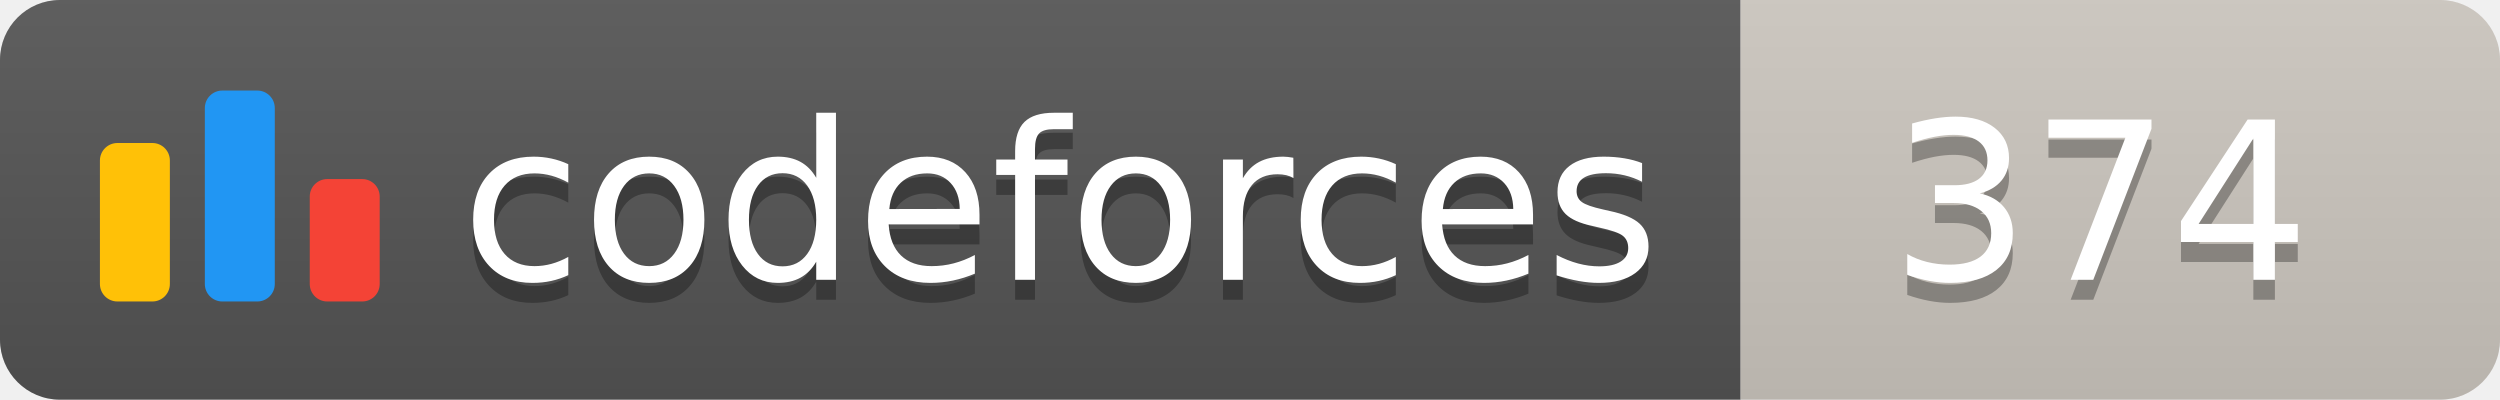
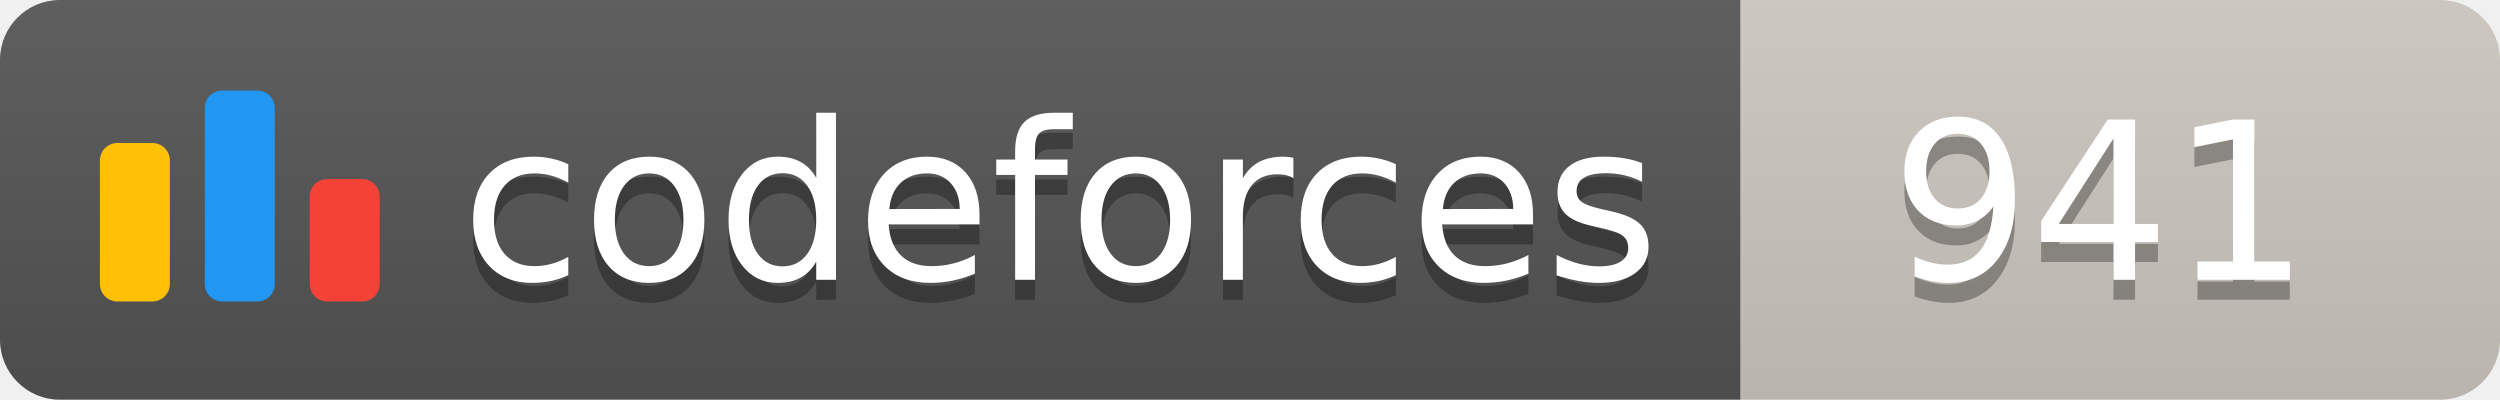
<svg xmlns="http://www.w3.org/2000/svg" width="125.1" height="20">
  <linearGradient id="smooth" x2="0" y2="100%">
    <stop offset="0" stop-color="#bbb" stop-opacity=".1" />
    <stop offset="1" stop-opacity=".1" />
  </linearGradient>
  <clipPath id="round">
    <rect width="125.1" height="20" rx="3" fill="#fff" />
  </clipPath>
  <g clip-path="url(#round)">
    <rect width="87.1" height="20" fill="#555" />
    <rect x="87.1" width="38.0" height="20" fill="#cec8c1" />
    <rect width="125.1" height="20" fill="url(#smooth)" />
  </g>
  <g fill="#fff" text-anchor="middle" font-family="DejaVu Sans,Verdana,Geneva,sans-serif" font-size="110">
    <svg x="5" y="3" class="logo" width="14" height="14" viewBox="0 0 32 25" fill="none">
      <rect y="6" width="8" height="18.125" rx="2" fill="#FFC107" />
      <rect x="24" y="10.125" width="8" height="14" rx="2" fill="#F44336" />
      <rect x="12" width="8" height="24.125" rx="2" fill="#2196F3" />
    </svg>
    <text x="530.5" y="150" fill="#010101" fill-opacity=".3" transform="scale(0.1)" textLength="601.0" lengthAdjust="spacing">codeforces
        </text>
    <text x="530.5" y="140" transform="scale(0.1)" textLength="601.0" lengthAdjust="spacing">codeforces</text>
-     <text x="1051.0" y="150" fill="#010101" fill-opacity=".3" transform="scale(0.1)" textLength="280.0" lengthAdjust="spacing">374
+     <text x="1051.0" y="150" fill="#010101" fill-opacity=".3" transform="scale(0.1)" textLength="280.0" lengthAdjust="spacing">941
        </text>
-     <text x="1051.0" y="140" transform="scale(0.1)" textLength="280.0" lengthAdjust="spacing">374</text>
+     <text x="1051.0" y="140" transform="scale(0.1)" textLength="280.0" lengthAdjust="spacing">941</text>
  </g>
</svg>
